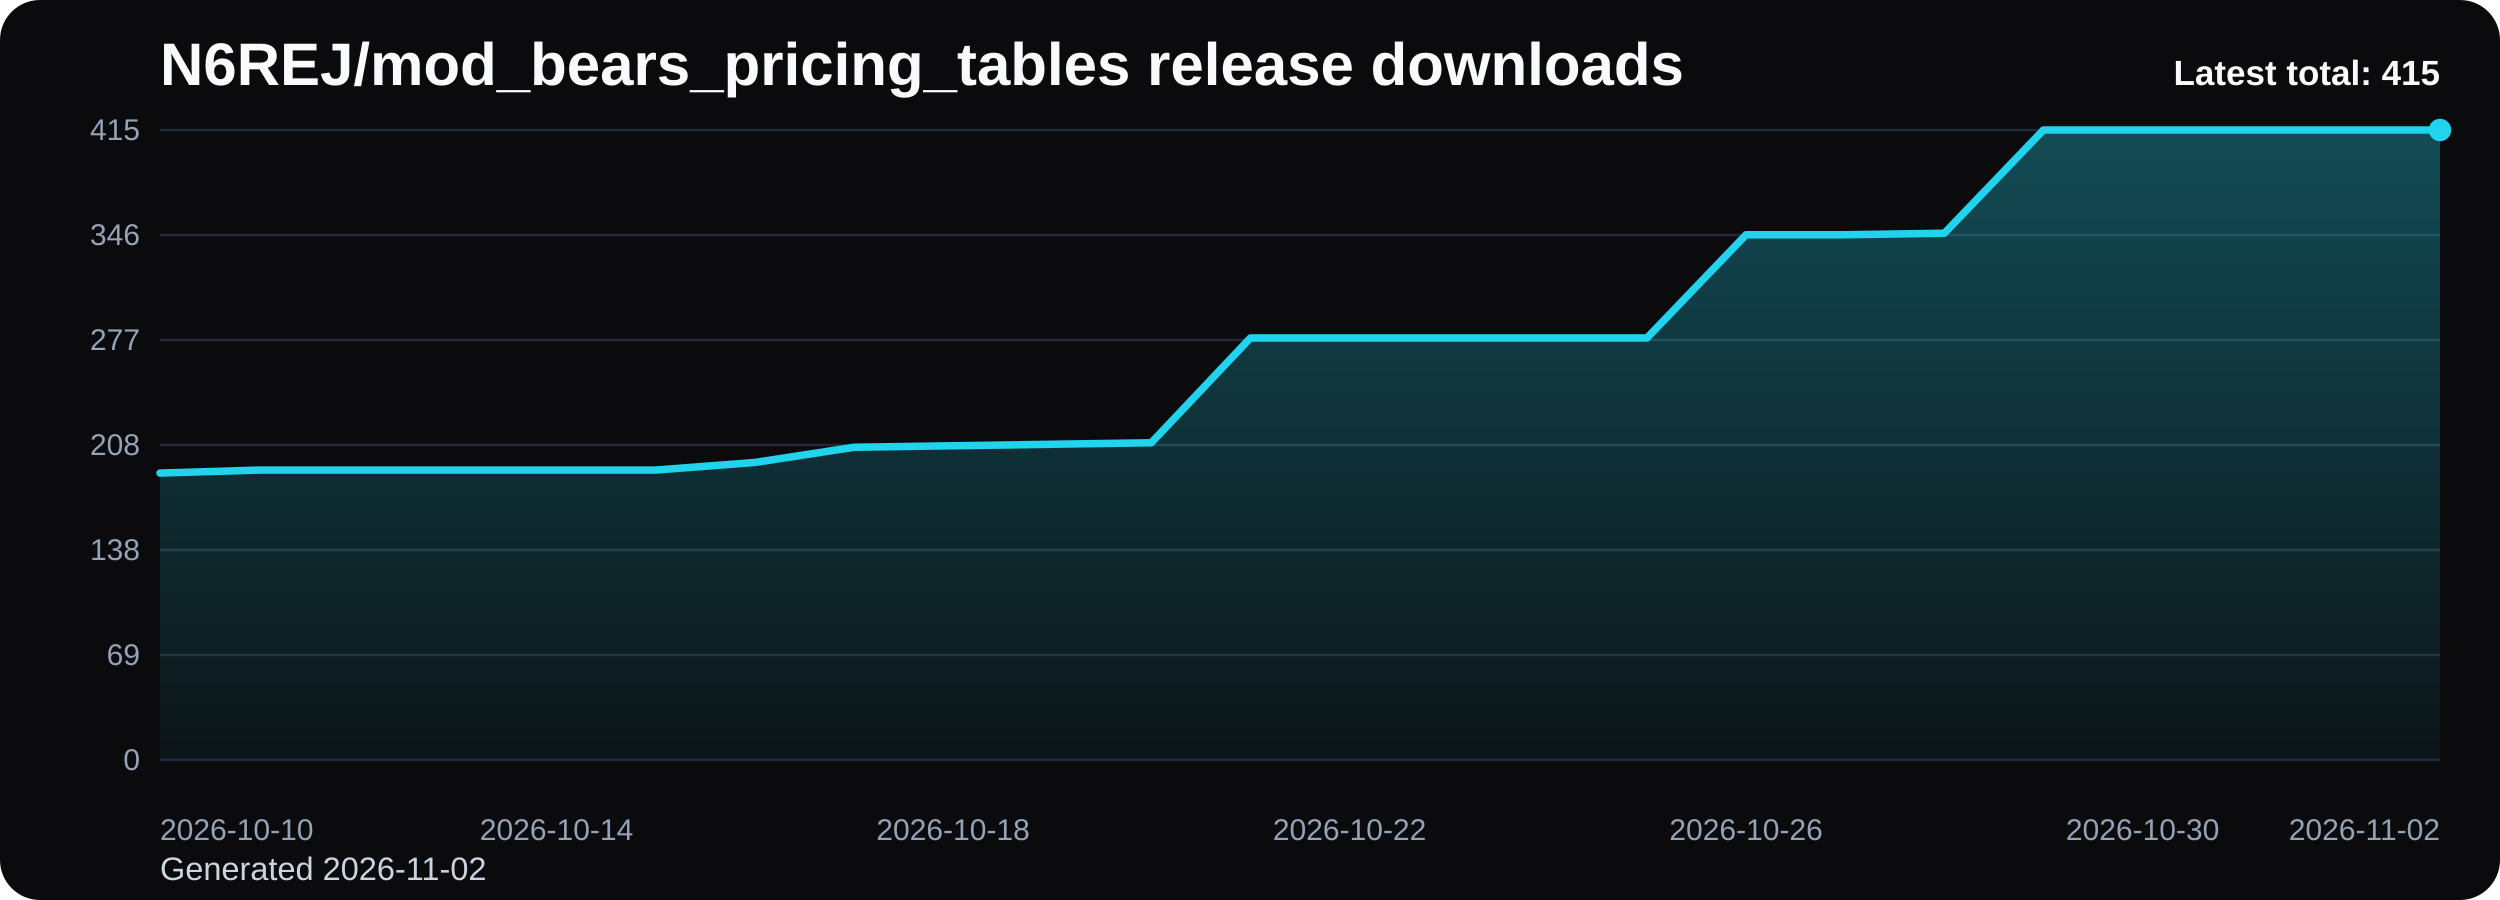
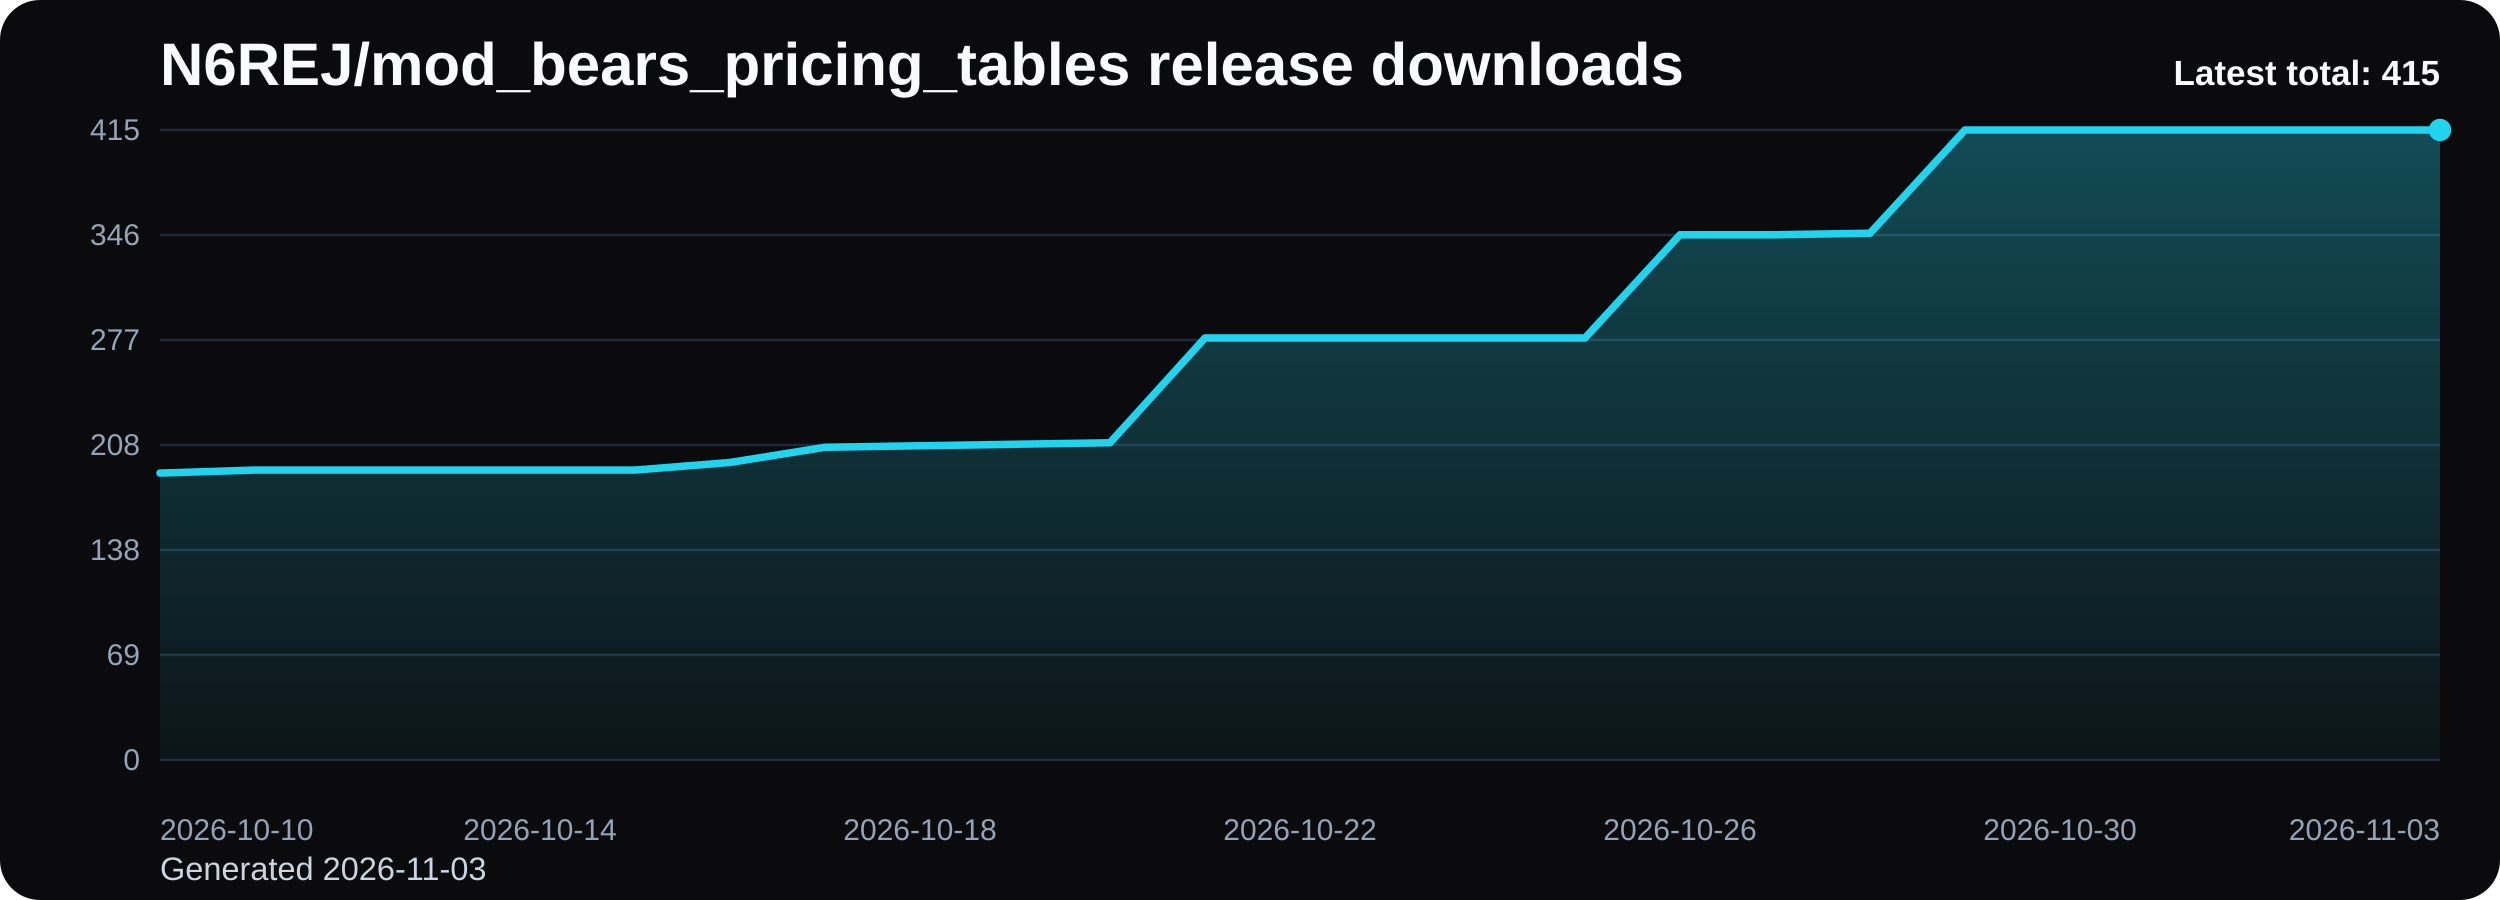
<svg xmlns="http://www.w3.org/2000/svg" viewBox="0 0 1000 360" role="img" aria-label="N6REJ/mod_bears_pricing_tables release downloads chart">
  <defs>
    <linearGradient id="fill-total-trend-black" x1="0" y1="0" x2="0" y2="1">
      <stop offset="0%" stop-color="#22d3ee" stop-opacity="0.32" />
      <stop offset="100%" stop-color="#22d3ee" stop-opacity="0.05" />
    </linearGradient>
    <style>
      .bg { fill: #0b0b0d; }
      .title { font: 700 24px Arial, sans-serif; fill: #f8fafc; }
      .sub { font: 400 13px Arial, sans-serif; fill: #cbd5e1; }
      .grid { stroke: #1f2937; stroke-width: 1; }
      .axis { font: 400 12px Arial, sans-serif; fill: #94a3b8; }
      .line { fill: none; stroke: #22d3ee; stroke-width: 3; stroke-linecap: round; stroke-linejoin: round; }
      .dot { fill: #22d3ee; }
      .value { font: 600 11px Arial, sans-serif; fill: #cbd5e1; }
      .latest { font: 700 14px Arial, sans-serif; fill: #f8fafc; }
    </style>
  </defs>
  <rect class="bg" x="0" y="0" width="1000" height="360" rx="16" />
  <text class="title" x="64" y="34">N6REJ/mod_bears_pricing_tables release downloads</text>
-   <text class="sub" x="64" y="352">Generated 2026-11-02</text>
+   <text class="sub" x="64" y="352">Generated 2026-11-03</text>
  <line x1="64" y1="52.00" x2="976" y2="52.00" class="grid" />
  <text x="56" y="56.00" text-anchor="end" class="axis">415</text>
  <line x1="64" y1="94.00" x2="976" y2="94.00" class="grid" />
  <text x="56" y="98.00" text-anchor="end" class="axis">346</text>
  <line x1="64" y1="136.00" x2="976" y2="136.00" class="grid" />
  <text x="56" y="140.00" text-anchor="end" class="axis">277</text>
  <line x1="64" y1="178.00" x2="976" y2="178.00" class="grid" />
  <text x="56" y="182.00" text-anchor="end" class="axis">208</text>
  <line x1="64" y1="220.00" x2="976" y2="220.00" class="grid" />
  <text x="56" y="224.00" text-anchor="end" class="axis">138</text>
  <line x1="64" y1="262.00" x2="976" y2="262.00" class="grid" />
  <text x="56" y="266.00" text-anchor="end" class="axis">69</text>
  <line x1="64" y1="304.00" x2="976" y2="304.00" class="grid" />
  <text x="56" y="308.00" text-anchor="end" class="axis">0</text>
-   <path d="M 64.00 304 L 64.00 189.23 L 103.65 188.02 L 143.30 188.02 L 182.96 188.02 L 222.61 188.02 L 262.26 188.02 L 301.91 184.98 L 341.57 178.91 L 381.22 178.30 L 420.87 177.70 L 460.52 177.09 L 500.17 135.19 L 539.83 135.19 L 579.48 135.19 L 619.13 135.19 L 658.78 135.19 L 698.43 93.90 L 738.09 93.90 L 777.74 93.29 L 817.39 52.00 L 857.04 52.00 L 896.70 52.00 L 936.35 52.00 L 976.00 52.00 L 976.00 304 Z" fill="url(#fill-total-trend-black)" />
-   <polyline class="line" points="64.00,189.23 103.65,188.02 143.30,188.02 182.96,188.02 222.61,188.02 262.26,188.02 301.91,184.98 341.57,178.91 381.22,178.30 420.87,177.70 460.52,177.09 500.17,135.19 539.83,135.19 579.48,135.19 619.13,135.19 658.78,135.19 698.43,93.90 738.09,93.90 777.74,93.29 817.39,52.00 857.04,52.00 896.70,52.00 936.35,52.00 976.00,52.00" />
+   <path d="M 64.00 304 L 64.00 189.23 L 102.00 188.02 L 140.00 188.02 L 178.00 188.02 L 216.00 188.02 L 254.00 188.02 L 292.00 184.98 L 330.00 178.91 L 368.00 178.30 L 406.00 177.70 L 444.00 177.09 L 482.00 135.19 L 520.00 135.19 L 558.00 135.19 L 596.00 135.19 L 634.00 135.19 L 672.00 93.90 L 710.00 93.90 L 748.00 93.29 L 786.00 52.00 L 824.00 52.00 L 862.00 52.00 L 900.00 52.00 L 938.00 52.00 L 976.00 52.00 L 976.00 304 Z" fill="url(#fill-total-trend-black)" />
+   <polyline class="line" points="64.00,189.23 102.00,188.02 140.00,188.02 178.00,188.02 216.00,188.02 254.00,188.02 292.00,184.98 330.00,178.91 368.00,178.30 406.00,177.70 444.00,177.09 482.00,135.19 520.00,135.19 558.00,135.19 596.00,135.19 634.00,135.19 672.00,93.90 710.00,93.90 748.00,93.29 786.00,52.00 824.00,52.00 862.00,52.00 900.00,52.00 938.00,52.00 976.00,52.00" />
  <circle class="dot" cx="976.00" cy="52.00" r="4.5" />
  <text class="axis" x="64.00" y="336" text-anchor="start">2026-10-10</text>
-   <text class="axis" x="222.61" y="336" text-anchor="middle">2026-10-14</text>
-   <text class="axis" x="381.22" y="336" text-anchor="middle">2026-10-18</text>
-   <text class="axis" x="539.83" y="336" text-anchor="middle">2026-10-22</text>
-   <text class="axis" x="698.43" y="336" text-anchor="middle">2026-10-26</text>
-   <text class="axis" x="857.04" y="336" text-anchor="middle">2026-10-30</text>
-   <text class="axis" x="976.00" y="336" text-anchor="end">2026-11-02</text>
+   <text class="axis" x="216.00" y="336" text-anchor="middle">2026-10-14</text>
+   <text class="axis" x="368.00" y="336" text-anchor="middle">2026-10-18</text>
+   <text class="axis" x="520.00" y="336" text-anchor="middle">2026-10-22</text>
+   <text class="axis" x="672.00" y="336" text-anchor="middle">2026-10-26</text>
+   <text class="axis" x="824.00" y="336" text-anchor="middle">2026-10-30</text>
+   <text class="axis" x="976.00" y="336" text-anchor="end">2026-11-03</text>
  <text class="latest" x="976" y="34" text-anchor="end">Latest total: 415</text>
</svg>
